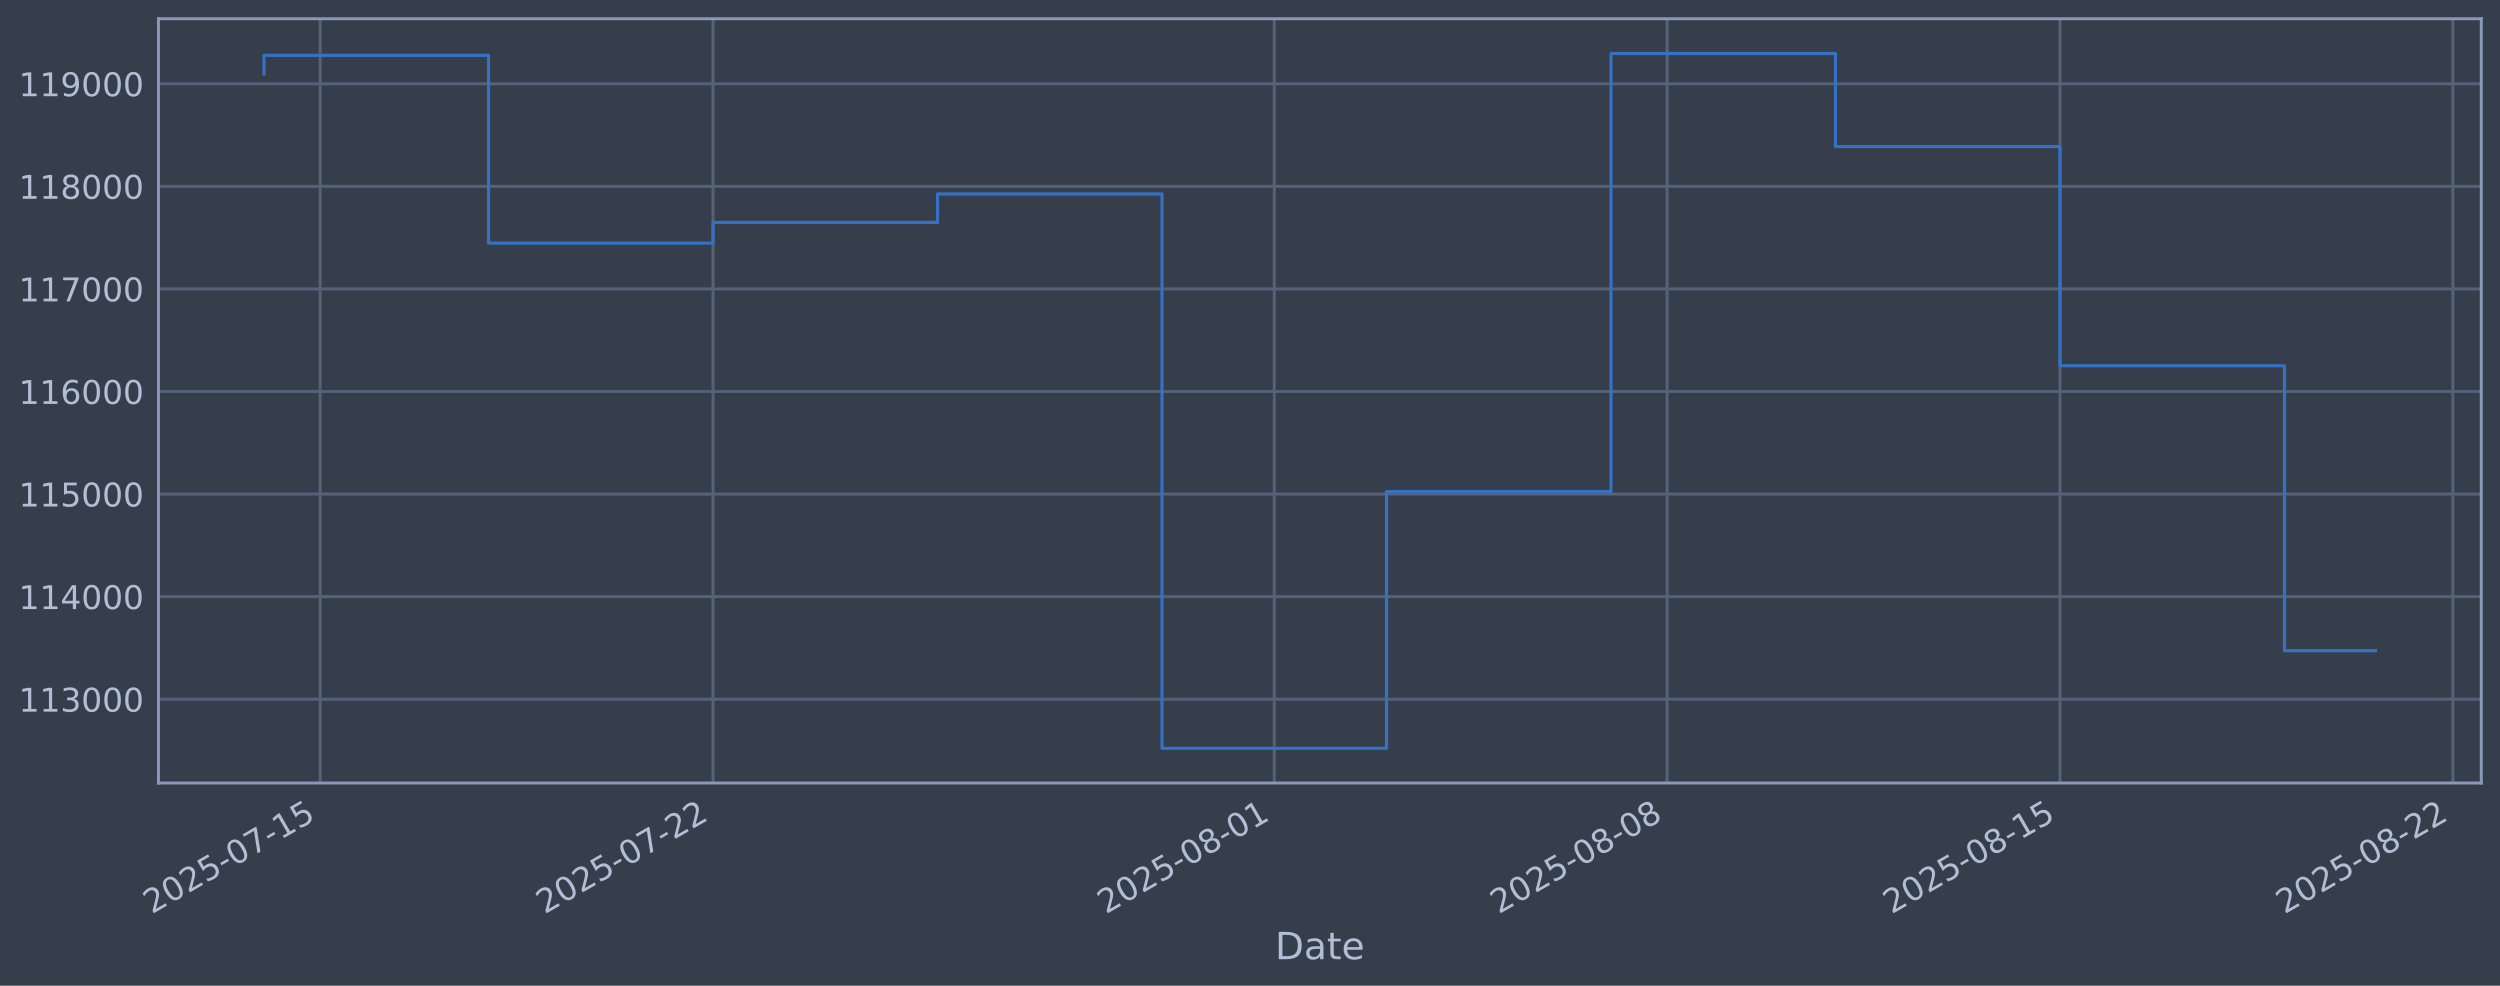
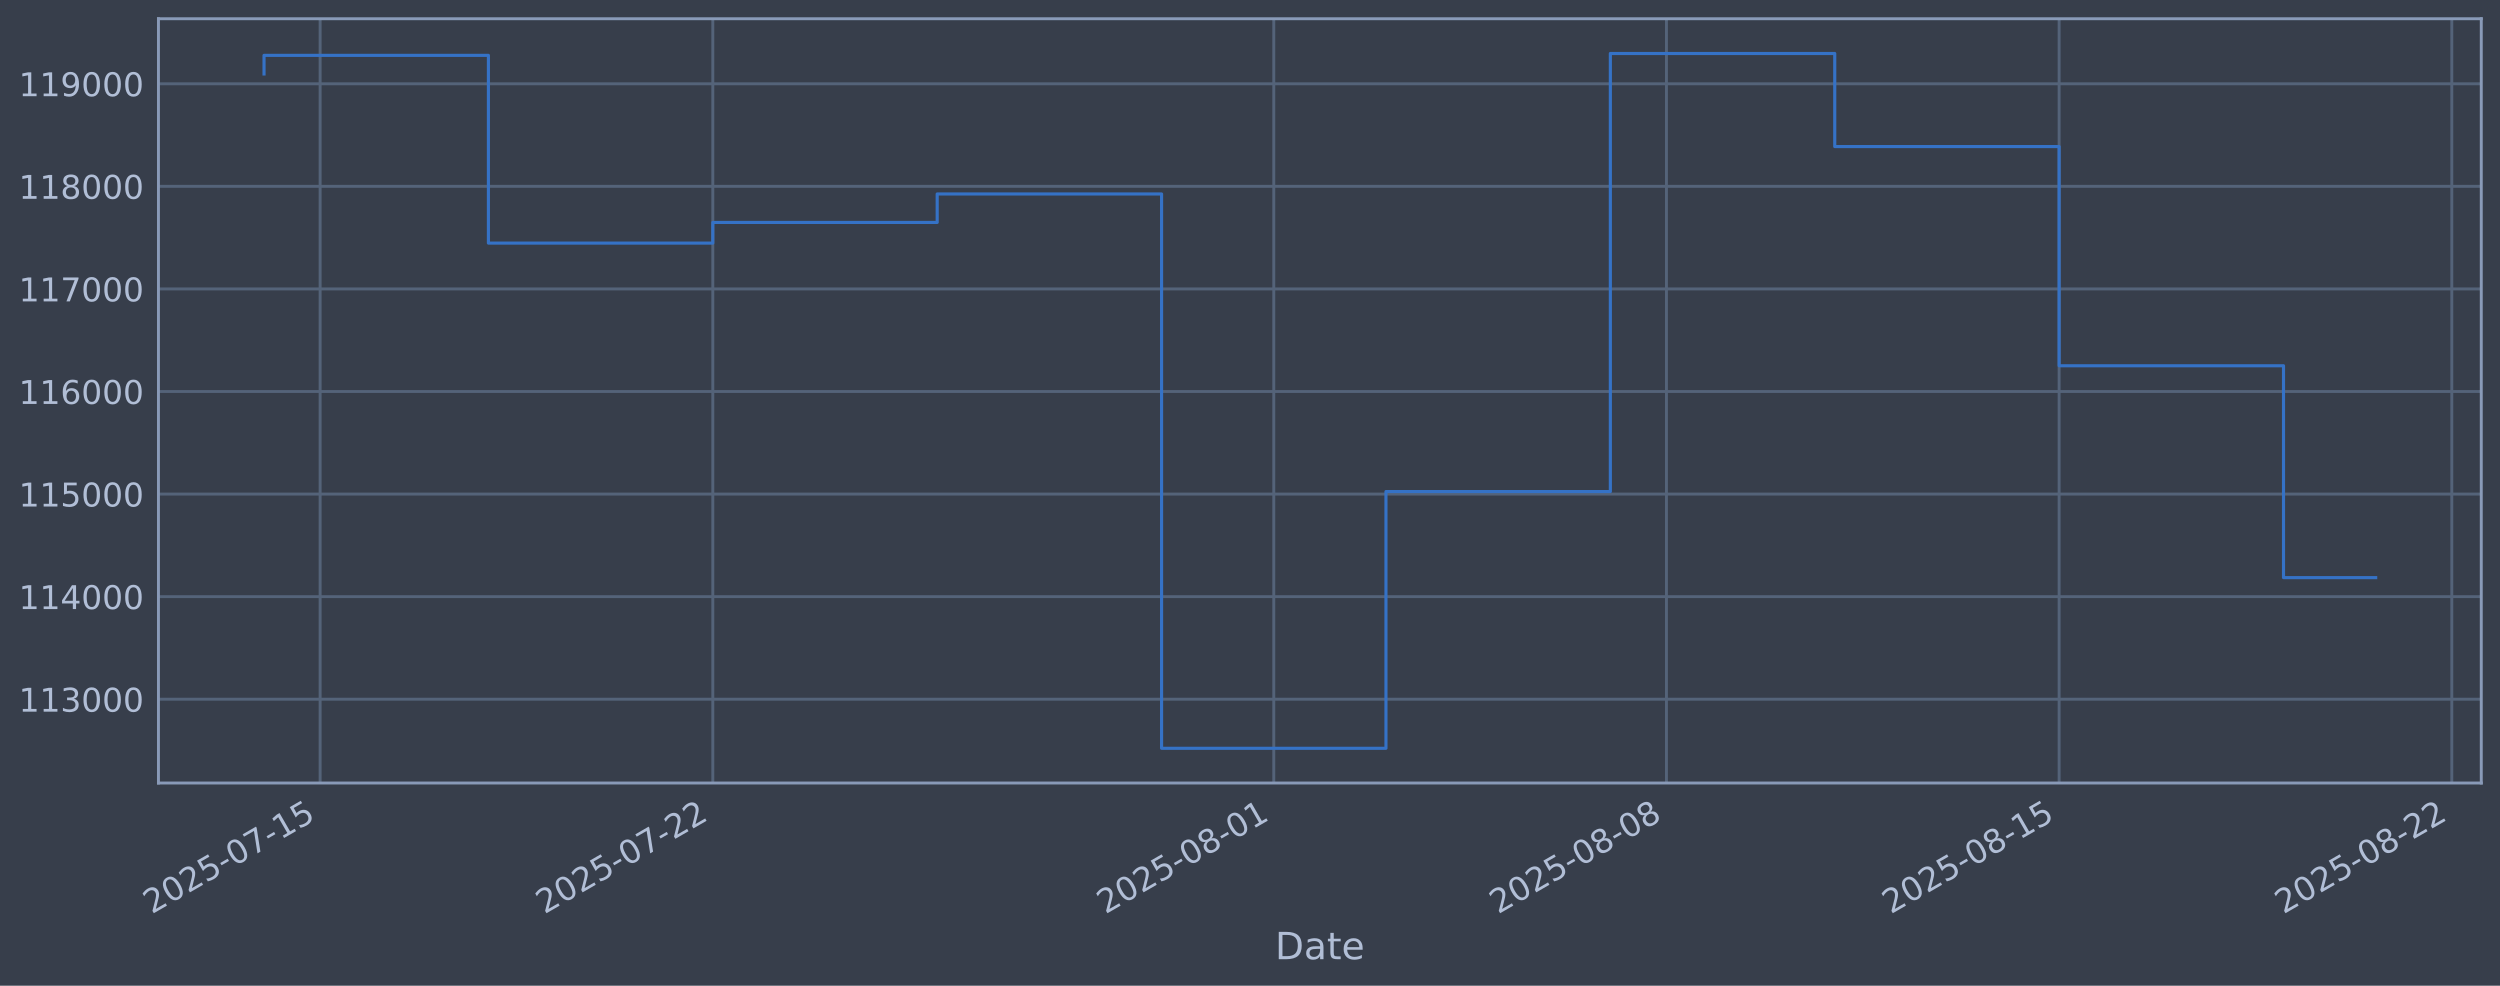
<svg xmlns="http://www.w3.org/2000/svg" xmlns:xlink="http://www.w3.org/1999/xlink" width="960.9pt" height="378.87pt" viewBox="0 0 960.9 378.87" version="1.1">
  <defs>
    <style type="text/css">*{stroke-linejoin: round; stroke-linecap: butt}</style>
  </defs>
  <g id="figure_1">
    <g id="patch_1">
      <path d="M 0 378.87  L 960.9 378.87  L 960.9 0  L 0 0  z " style="fill: #373e4b" />
    </g>
    <g id="axes_1">
      <g id="patch_2">
        <path d="M 60.901 300.96  L 953.701 300.96  L 953.701 7.2  L 60.901 7.2  z " style="fill: #373e4b" />
      </g>
      <g id="matplotlib.axis_1">
        <g id="xtick_1">
          <g id="line2d_1">
-             <path d="M 123.054 300.96  L 123.054 7.2  " clip-path="url(#pb20ff85bba)" style="fill: none; stroke: #546379; stroke-width: 1.12; stroke-linecap: square" />
+             <path d="M 123.044 300.96  L 123.044 7.2  " clip-path="url(#p18eebbabd2)" style="fill: none; stroke: #546379; stroke-width: 1.12; stroke-linecap: square" />
          </g>
          <g id="line2d_2" />
          <g id="text_1">
-             <g style="fill: #b1bed6" transform="translate(58.32862 351.4642) rotate(-30) scale(0.126 -0.126)">
+             <g style="fill: #b1bed6" transform="translate(58.3181 351.4642) rotate(-30) scale(0.126 -0.126)">
              <defs>
                <path id="DejaVuSans-32" d="M 1228 531  L 3431 531  L 3431 0  L 469 0  L 469 531  Q 828 903 1448 1529  Q 2069 2156 2228 2338  Q 2531 2678 2651 2914  Q 2772 3150 2772 3378  Q 2772 3750 2511 3984  Q 2250 4219 1831 4219  Q 1534 4219 1204 4116  Q 875 4013 500 3803  L 500 4441  Q 881 4594 1212 4672  Q 1544 4750 1819 4750  Q 2544 4750 2975 4387  Q 3406 4025 3406 3419  Q 3406 3131 3298 2873  Q 3191 2616 2906 2266  Q 2828 2175 2409 1742  Q 1991 1309 1228 531  z " transform="scale(0.015625)" />
                <path id="DejaVuSans-30" d="M 2034 4250  Q 1547 4250 1301 3770  Q 1056 3291 1056 2328  Q 1056 1369 1301 889  Q 1547 409 2034 409  Q 2525 409 2770 889  Q 3016 1369 3016 2328  Q 3016 3291 2770 3770  Q 2525 4250 2034 4250  z M 2034 4750  Q 2819 4750 3233 4129  Q 3647 3509 3647 2328  Q 3647 1150 3233 529  Q 2819 -91 2034 -91  Q 1250 -91 836 529  Q 422 1150 422 2328  Q 422 3509 836 4129  Q 1250 4750 2034 4750  z " transform="scale(0.015625)" />
                <path id="DejaVuSans-35" d="M 691 4666  L 3169 4666  L 3169 4134  L 1269 4134  L 1269 2991  Q 1406 3038 1543 3061  Q 1681 3084 1819 3084  Q 2600 3084 3056 2656  Q 3513 2228 3513 1497  Q 3513 744 3044 326  Q 2575 -91 1722 -91  Q 1428 -91 1123 -41  Q 819 9 494 109  L 494 744  Q 775 591 1075 516  Q 1375 441 1709 441  Q 2250 441 2565 725  Q 2881 1009 2881 1497  Q 2881 1984 2565 2268  Q 2250 2553 1709 2553  Q 1456 2553 1204 2497  Q 953 2441 691 2322  L 691 4666  z " transform="scale(0.015625)" />
                <path id="DejaVuSans-2d" d="M 313 2009  L 1997 2009  L 1997 1497  L 313 1497  L 313 2009  z " transform="scale(0.015625)" />
                <path id="DejaVuSans-37" d="M 525 4666  L 3525 4666  L 3525 4397  L 1831 0  L 1172 0  L 2766 4134  L 525 4134  L 525 4666  z " transform="scale(0.015625)" />
                <path id="DejaVuSans-31" d="M 794 531  L 1825 531  L 1825 4091  L 703 3866  L 703 4441  L 1819 4666  L 2450 4666  L 2450 531  L 3481 531  L 3481 0  L 794 0  L 794 531  z " transform="scale(0.015625)" />
              </defs>
              <use xlink:href="#DejaVuSans-32" />
              <use xlink:href="#DejaVuSans-30" transform="translate(63.62305 0)" />
              <use xlink:href="#DejaVuSans-32" transform="translate(127.2461 0)" />
              <use xlink:href="#DejaVuSans-35" transform="translate(190.8691 0)" />
              <use xlink:href="#DejaVuSans-2d" transform="translate(254.4922 0)" />
              <use xlink:href="#DejaVuSans-30" transform="translate(290.5762 0)" />
              <use xlink:href="#DejaVuSans-37" transform="translate(354.1992 0)" />
              <use xlink:href="#DejaVuSans-2d" transform="translate(417.8223 0)" />
              <use xlink:href="#DejaVuSans-31" transform="translate(453.9062 0)" />
              <use xlink:href="#DejaVuSans-35" transform="translate(517.5293 0)" />
            </g>
          </g>
        </g>
        <g id="xtick_2">
          <g id="line2d_3">
-             <path d="M 274.057 300.96  L 274.057 7.2  " clip-path="url(#pb20ff85bba)" style="fill: none; stroke: #546379; stroke-width: 1.12; stroke-linecap: square" />
+             <path d="M 273.973 300.96  L 273.973 7.2  " clip-path="url(#p18eebbabd2)" style="fill: none; stroke: #546379; stroke-width: 1.12; stroke-linecap: square" />
          </g>
          <g id="line2d_4" />
          <g id="text_2">
-             <g style="fill: #b1bed6" transform="translate(209.3313 351.4642) rotate(-30) scale(0.126 -0.126)">
+             <g style="fill: #b1bed6" transform="translate(209.2472 351.4642) rotate(-30) scale(0.126 -0.126)">
              <use xlink:href="#DejaVuSans-32" />
              <use xlink:href="#DejaVuSans-30" transform="translate(63.62305 0)" />
              <use xlink:href="#DejaVuSans-32" transform="translate(127.2461 0)" />
              <use xlink:href="#DejaVuSans-35" transform="translate(190.8691 0)" />
              <use xlink:href="#DejaVuSans-2d" transform="translate(254.4922 0)" />
              <use xlink:href="#DejaVuSans-30" transform="translate(290.5762 0)" />
              <use xlink:href="#DejaVuSans-37" transform="translate(354.1992 0)" />
              <use xlink:href="#DejaVuSans-2d" transform="translate(417.8223 0)" />
              <use xlink:href="#DejaVuSans-32" transform="translate(453.9062 0)" />
              <use xlink:href="#DejaVuSans-32" transform="translate(517.5293 0)" />
            </g>
          </g>
        </g>
        <g id="xtick_3">
          <g id="line2d_5">
-             <path d="M 489.775 300.96  L 489.775 7.2  " clip-path="url(#pb20ff85bba)" style="fill: none; stroke: #546379; stroke-width: 1.12; stroke-linecap: square" />
+             <path d="M 489.586 300.96  L 489.586 7.2  " clip-path="url(#p18eebbabd2)" style="fill: none; stroke: #546379; stroke-width: 1.12; stroke-linecap: square" />
          </g>
          <g id="line2d_6" />
          <g id="text_3">
-             <g style="fill: #b1bed6" transform="translate(425.0493 351.4642) rotate(-30) scale(0.126 -0.126)">
+             <g style="fill: #b1bed6" transform="translate(424.8601 351.4642) rotate(-30) scale(0.126 -0.126)">
              <defs>
                <path id="DejaVuSans-38" d="M 2034 2216  Q 1584 2216 1326 1975  Q 1069 1734 1069 1313  Q 1069 891 1326 650  Q 1584 409 2034 409  Q 2484 409 2743 651  Q 3003 894 3003 1313  Q 3003 1734 2745 1975  Q 2488 2216 2034 2216  z M 1403 2484  Q 997 2584 770 2862  Q 544 3141 544 3541  Q 544 4100 942 4425  Q 1341 4750 2034 4750  Q 2731 4750 3128 4425  Q 3525 4100 3525 3541  Q 3525 3141 3298 2862  Q 3072 2584 2669 2484  Q 3125 2378 3379 2068  Q 3634 1759 3634 1313  Q 3634 634 3220 271  Q 2806 -91 2034 -91  Q 1263 -91 848 271  Q 434 634 434 1313  Q 434 1759 690 2068  Q 947 2378 1403 2484  z M 1172 3481  Q 1172 3119 1398 2916  Q 1625 2713 2034 2713  Q 2441 2713 2670 2916  Q 2900 3119 2900 3481  Q 2900 3844 2670 4047  Q 2441 4250 2034 4250  Q 1625 4250 1398 4047  Q 1172 3844 1172 3481  z " transform="scale(0.015625)" />
              </defs>
              <use xlink:href="#DejaVuSans-32" />
              <use xlink:href="#DejaVuSans-30" transform="translate(63.62305 0)" />
              <use xlink:href="#DejaVuSans-32" transform="translate(127.2461 0)" />
              <use xlink:href="#DejaVuSans-35" transform="translate(190.8691 0)" />
              <use xlink:href="#DejaVuSans-2d" transform="translate(254.4922 0)" />
              <use xlink:href="#DejaVuSans-30" transform="translate(290.5762 0)" />
              <use xlink:href="#DejaVuSans-38" transform="translate(354.1992 0)" />
              <use xlink:href="#DejaVuSans-2d" transform="translate(417.8223 0)" />
              <use xlink:href="#DejaVuSans-30" transform="translate(453.9062 0)" />
              <use xlink:href="#DejaVuSans-31" transform="translate(517.5293 0)" />
            </g>
          </g>
        </g>
        <g id="xtick_4">
          <g id="line2d_7">
-             <path d="M 640.777 300.96  L 640.777 7.2  " clip-path="url(#pb20ff85bba)" style="fill: none; stroke: #546379; stroke-width: 1.12; stroke-linecap: square" />
+             <path d="M 640.515 300.96  L 640.515 7.2  " clip-path="url(#p18eebbabd2)" style="fill: none; stroke: #546379; stroke-width: 1.12; stroke-linecap: square" />
          </g>
          <g id="line2d_8" />
          <g id="text_4">
-             <g style="fill: #b1bed6" transform="translate(576.052 351.4642) rotate(-30) scale(0.126 -0.126)">
+             <g style="fill: #b1bed6" transform="translate(575.7891 351.4642) rotate(-30) scale(0.126 -0.126)">
              <use xlink:href="#DejaVuSans-32" />
              <use xlink:href="#DejaVuSans-30" transform="translate(63.62305 0)" />
              <use xlink:href="#DejaVuSans-32" transform="translate(127.2461 0)" />
              <use xlink:href="#DejaVuSans-35" transform="translate(190.8691 0)" />
              <use xlink:href="#DejaVuSans-2d" transform="translate(254.4922 0)" />
              <use xlink:href="#DejaVuSans-30" transform="translate(290.5762 0)" />
              <use xlink:href="#DejaVuSans-38" transform="translate(354.1992 0)" />
              <use xlink:href="#DejaVuSans-2d" transform="translate(417.8223 0)" />
              <use xlink:href="#DejaVuSans-30" transform="translate(453.9062 0)" />
              <use xlink:href="#DejaVuSans-38" transform="translate(517.5293 0)" />
            </g>
          </g>
        </g>
        <g id="xtick_5">
          <g id="line2d_9">
-             <path d="M 791.78 300.96  L 791.78 7.2  " clip-path="url(#pb20ff85bba)" style="fill: none; stroke: #546379; stroke-width: 1.12; stroke-linecap: square" />
+             <path d="M 791.444 300.96  L 791.444 7.2  " clip-path="url(#p18eebbabd2)" style="fill: none; stroke: #546379; stroke-width: 1.12; stroke-linecap: square" />
          </g>
          <g id="line2d_10" />
          <g id="text_5">
-             <g style="fill: #b1bed6" transform="translate(727.0546 351.4642) rotate(-30) scale(0.126 -0.126)">
+             <g style="fill: #b1bed6" transform="translate(726.7182 351.4642) rotate(-30) scale(0.126 -0.126)">
              <use xlink:href="#DejaVuSans-32" />
              <use xlink:href="#DejaVuSans-30" transform="translate(63.62305 0)" />
              <use xlink:href="#DejaVuSans-32" transform="translate(127.2461 0)" />
              <use xlink:href="#DejaVuSans-35" transform="translate(190.8691 0)" />
              <use xlink:href="#DejaVuSans-2d" transform="translate(254.4922 0)" />
              <use xlink:href="#DejaVuSans-30" transform="translate(290.5762 0)" />
              <use xlink:href="#DejaVuSans-38" transform="translate(354.1992 0)" />
              <use xlink:href="#DejaVuSans-2d" transform="translate(417.8223 0)" />
              <use xlink:href="#DejaVuSans-31" transform="translate(453.9062 0)" />
              <use xlink:href="#DejaVuSans-35" transform="translate(517.5293 0)" />
            </g>
          </g>
        </g>
        <g id="xtick_6">
          <g id="line2d_11">
-             <path d="M 942.783 300.96  L 942.783 7.2  " clip-path="url(#pb20ff85bba)" style="fill: none; stroke: #546379; stroke-width: 1.12; stroke-linecap: square" />
+             <path d="M 942.373 300.96  L 942.373 7.2  " clip-path="url(#p18eebbabd2)" style="fill: none; stroke: #546379; stroke-width: 1.12; stroke-linecap: square" />
          </g>
          <g id="line2d_12" />
          <g id="text_6">
-             <g style="fill: #b1bed6" transform="translate(878.0573 351.4642) rotate(-30) scale(0.126 -0.126)">
+             <g style="fill: #b1bed6" transform="translate(877.6472 351.4642) rotate(-30) scale(0.126 -0.126)">
              <use xlink:href="#DejaVuSans-32" />
              <use xlink:href="#DejaVuSans-30" transform="translate(63.62305 0)" />
              <use xlink:href="#DejaVuSans-32" transform="translate(127.2461 0)" />
              <use xlink:href="#DejaVuSans-35" transform="translate(190.8691 0)" />
              <use xlink:href="#DejaVuSans-2d" transform="translate(254.4922 0)" />
              <use xlink:href="#DejaVuSans-30" transform="translate(290.5762 0)" />
              <use xlink:href="#DejaVuSans-38" transform="translate(354.1992 0)" />
              <use xlink:href="#DejaVuSans-2d" transform="translate(417.8223 0)" />
              <use xlink:href="#DejaVuSans-32" transform="translate(453.9062 0)" />
              <use xlink:href="#DejaVuSans-32" transform="translate(517.5293 0)" />
            </g>
          </g>
        </g>
        <g id="text_7">
          <g style="fill: #b1bed6" transform="translate(490.0914 368.6753) scale(0.144 -0.144)">
            <defs>
              <path id="DejaVuSans-44" d="M 1259 4147  L 1259 519  L 2022 519  Q 2988 519 3436 956  Q 3884 1394 3884 2338  Q 3884 3275 3436 3711  Q 2988 4147 2022 4147  L 1259 4147  z M 628 4666  L 1925 4666  Q 3281 4666 3915 4102  Q 4550 3538 4550 2338  Q 4550 1131 3912 565  Q 3275 0 1925 0  L 628 0  L 628 4666  z " transform="scale(0.015625)" />
              <path id="DejaVuSans-61" d="M 2194 1759  Q 1497 1759 1228 1600  Q 959 1441 959 1056  Q 959 750 1161 570  Q 1363 391 1709 391  Q 2188 391 2477 730  Q 2766 1069 2766 1631  L 2766 1759  L 2194 1759  z M 3341 1997  L 3341 0  L 2766 0  L 2766 531  Q 2569 213 2275 61  Q 1981 -91 1556 -91  Q 1019 -91 701 211  Q 384 513 384 1019  Q 384 1609 779 1909  Q 1175 2209 1959 2209  L 2766 2209  L 2766 2266  Q 2766 2663 2505 2880  Q 2244 3097 1772 3097  Q 1472 3097 1187 3025  Q 903 2953 641 2809  L 641 3341  Q 956 3463 1253 3523  Q 1550 3584 1831 3584  Q 2591 3584 2966 3190  Q 3341 2797 3341 1997  z " transform="scale(0.015625)" />
              <path id="DejaVuSans-74" d="M 1172 4494  L 1172 3500  L 2356 3500  L 2356 3053  L 1172 3053  L 1172 1153  Q 1172 725 1289 603  Q 1406 481 1766 481  L 2356 481  L 2356 0  L 1766 0  Q 1100 0 847 248  Q 594 497 594 1153  L 594 3053  L 172 3053  L 172 3500  L 594 3500  L 594 4494  L 1172 4494  z " transform="scale(0.015625)" />
              <path id="DejaVuSans-65" d="M 3597 1894  L 3597 1613  L 953 1613  Q 991 1019 1311 708  Q 1631 397 2203 397  Q 2534 397 2845 478  Q 3156 559 3463 722  L 3463 178  Q 3153 47 2828 -22  Q 2503 -91 2169 -91  Q 1331 -91 842 396  Q 353 884 353 1716  Q 353 2575 817 3079  Q 1281 3584 2069 3584  Q 2775 3584 3186 3129  Q 3597 2675 3597 1894  z M 3022 2063  Q 3016 2534 2758 2815  Q 2500 3097 2075 3097  Q 1594 3097 1305 2825  Q 1016 2553 972 2059  L 3022 2063  z " transform="scale(0.015625)" />
            </defs>
            <use xlink:href="#DejaVuSans-44" />
            <use xlink:href="#DejaVuSans-61" transform="translate(77.00195 0)" />
            <use xlink:href="#DejaVuSans-74" transform="translate(138.2812 0)" />
            <use xlink:href="#DejaVuSans-65" transform="translate(177.4902 0)" />
          </g>
        </g>
      </g>
      <g id="matplotlib.axis_2">
        <g id="ytick_1">
          <g id="line2d_13">
-             <path d="M 60.901 268.75  L 953.701 268.75  " clip-path="url(#pb20ff85bba)" style="fill: none; stroke: #546379; stroke-width: 1.12; stroke-linecap: square" />
+             <path d="M 60.901 268.75  L 953.701 268.75  " clip-path="url(#p18eebbabd2)" style="fill: none; stroke: #546379; stroke-width: 1.12; stroke-linecap: square" />
          </g>
          <g id="line2d_14" />
          <g id="text_8">
            <g style="fill: #b1bed6" transform="translate(7.2 273.5373) scale(0.126 -0.126)">
              <defs>
                <path id="DejaVuSans-33" d="M 2597 2516  Q 3050 2419 3304 2112  Q 3559 1806 3559 1356  Q 3559 666 3084 287  Q 2609 -91 1734 -91  Q 1441 -91 1130 -33  Q 819 25 488 141  L 488 750  Q 750 597 1062 519  Q 1375 441 1716 441  Q 2309 441 2620 675  Q 2931 909 2931 1356  Q 2931 1769 2642 2001  Q 2353 2234 1838 2234  L 1294 2234  L 1294 2753  L 1863 2753  Q 2328 2753 2575 2939  Q 2822 3125 2822 3475  Q 2822 3834 2567 4026  Q 2313 4219 1838 4219  Q 1578 4219 1281 4162  Q 984 4106 628 3988  L 628 4550  Q 988 4650 1302 4700  Q 1616 4750 1894 4750  Q 2613 4750 3031 4423  Q 3450 4097 3450 3541  Q 3450 3153 3228 2886  Q 3006 2619 2597 2516  z " transform="scale(0.015625)" />
              </defs>
              <use xlink:href="#DejaVuSans-31" />
              <use xlink:href="#DejaVuSans-31" transform="translate(63.62305 0)" />
              <use xlink:href="#DejaVuSans-33" transform="translate(127.2461 0)" />
              <use xlink:href="#DejaVuSans-30" transform="translate(190.8691 0)" />
              <use xlink:href="#DejaVuSans-30" transform="translate(254.4922 0)" />
              <use xlink:href="#DejaVuSans-30" transform="translate(318.1152 0)" />
            </g>
          </g>
        </g>
        <g id="ytick_2">
          <g id="line2d_15">
-             <path d="M 60.901 229.325  L 953.701 229.325  " clip-path="url(#pb20ff85bba)" style="fill: none; stroke: #546379; stroke-width: 1.12; stroke-linecap: square" />
+             <path d="M 60.901 229.325  L 953.701 229.325  " clip-path="url(#p18eebbabd2)" style="fill: none; stroke: #546379; stroke-width: 1.12; stroke-linecap: square" />
          </g>
          <g id="line2d_16" />
          <g id="text_9">
            <g style="fill: #b1bed6" transform="translate(7.2 234.1122) scale(0.126 -0.126)">
              <defs>
                <path id="DejaVuSans-34" d="M 2419 4116  L 825 1625  L 2419 1625  L 2419 4116  z M 2253 4666  L 3047 4666  L 3047 1625  L 3713 1625  L 3713 1100  L 3047 1100  L 3047 0  L 2419 0  L 2419 1100  L 313 1100  L 313 1709  L 2253 4666  z " transform="scale(0.015625)" />
              </defs>
              <use xlink:href="#DejaVuSans-31" />
              <use xlink:href="#DejaVuSans-31" transform="translate(63.62305 0)" />
              <use xlink:href="#DejaVuSans-34" transform="translate(127.2461 0)" />
              <use xlink:href="#DejaVuSans-30" transform="translate(190.8691 0)" />
              <use xlink:href="#DejaVuSans-30" transform="translate(254.4922 0)" />
              <use xlink:href="#DejaVuSans-30" transform="translate(318.1152 0)" />
            </g>
          </g>
        </g>
        <g id="ytick_3">
          <g id="line2d_17">
-             <path d="M 60.901 189.9  L 953.701 189.9  " clip-path="url(#pb20ff85bba)" style="fill: none; stroke: #546379; stroke-width: 1.12; stroke-linecap: square" />
+             <path d="M 60.901 189.9  L 953.701 189.9  " clip-path="url(#p18eebbabd2)" style="fill: none; stroke: #546379; stroke-width: 1.12; stroke-linecap: square" />
          </g>
          <g id="line2d_18" />
          <g id="text_10">
            <g style="fill: #b1bed6" transform="translate(7.2 194.6871) scale(0.126 -0.126)">
              <use xlink:href="#DejaVuSans-31" />
              <use xlink:href="#DejaVuSans-31" transform="translate(63.62305 0)" />
              <use xlink:href="#DejaVuSans-35" transform="translate(127.2461 0)" />
              <use xlink:href="#DejaVuSans-30" transform="translate(190.8691 0)" />
              <use xlink:href="#DejaVuSans-30" transform="translate(254.4922 0)" />
              <use xlink:href="#DejaVuSans-30" transform="translate(318.1152 0)" />
            </g>
          </g>
        </g>
        <g id="ytick_4">
          <g id="line2d_19">
-             <path d="M 60.901 150.475  L 953.701 150.475  " clip-path="url(#pb20ff85bba)" style="fill: none; stroke: #546379; stroke-width: 1.12; stroke-linecap: square" />
+             <path d="M 60.901 150.475  L 953.701 150.475  " clip-path="url(#p18eebbabd2)" style="fill: none; stroke: #546379; stroke-width: 1.12; stroke-linecap: square" />
          </g>
          <g id="line2d_20" />
          <g id="text_11">
            <g style="fill: #b1bed6" transform="translate(7.2 155.262) scale(0.126 -0.126)">
              <defs>
                <path id="DejaVuSans-36" d="M 2113 2584  Q 1688 2584 1439 2293  Q 1191 2003 1191 1497  Q 1191 994 1439 701  Q 1688 409 2113 409  Q 2538 409 2786 701  Q 3034 994 3034 1497  Q 3034 2003 2786 2293  Q 2538 2584 2113 2584  z M 3366 4563  L 3366 3988  Q 3128 4100 2886 4159  Q 2644 4219 2406 4219  Q 1781 4219 1451 3797  Q 1122 3375 1075 2522  Q 1259 2794 1537 2939  Q 1816 3084 2150 3084  Q 2853 3084 3261 2657  Q 3669 2231 3669 1497  Q 3669 778 3244 343  Q 2819 -91 2113 -91  Q 1303 -91 875 529  Q 447 1150 447 2328  Q 447 3434 972 4092  Q 1497 4750 2381 4750  Q 2619 4750 2861 4703  Q 3103 4656 3366 4563  z " transform="scale(0.015625)" />
              </defs>
              <use xlink:href="#DejaVuSans-31" />
              <use xlink:href="#DejaVuSans-31" transform="translate(63.62305 0)" />
              <use xlink:href="#DejaVuSans-36" transform="translate(127.2461 0)" />
              <use xlink:href="#DejaVuSans-30" transform="translate(190.8691 0)" />
              <use xlink:href="#DejaVuSans-30" transform="translate(254.4922 0)" />
              <use xlink:href="#DejaVuSans-30" transform="translate(318.1152 0)" />
            </g>
          </g>
        </g>
        <g id="ytick_5">
          <g id="line2d_21">
-             <path d="M 60.901 111.05  L 953.701 111.05  " clip-path="url(#pb20ff85bba)" style="fill: none; stroke: #546379; stroke-width: 1.12; stroke-linecap: square" />
+             <path d="M 60.901 111.05  L 953.701 111.05  " clip-path="url(#p18eebbabd2)" style="fill: none; stroke: #546379; stroke-width: 1.12; stroke-linecap: square" />
          </g>
          <g id="line2d_22" />
          <g id="text_12">
            <g style="fill: #b1bed6" transform="translate(7.2 115.8369) scale(0.126 -0.126)">
              <use xlink:href="#DejaVuSans-31" />
              <use xlink:href="#DejaVuSans-31" transform="translate(63.62305 0)" />
              <use xlink:href="#DejaVuSans-37" transform="translate(127.2461 0)" />
              <use xlink:href="#DejaVuSans-30" transform="translate(190.8691 0)" />
              <use xlink:href="#DejaVuSans-30" transform="translate(254.4922 0)" />
              <use xlink:href="#DejaVuSans-30" transform="translate(318.1152 0)" />
            </g>
          </g>
        </g>
        <g id="ytick_6">
          <g id="line2d_23">
-             <path d="M 60.901 71.625  L 953.701 71.625  " clip-path="url(#pb20ff85bba)" style="fill: none; stroke: #546379; stroke-width: 1.12; stroke-linecap: square" />
+             <path d="M 60.901 71.625  L 953.701 71.625  " clip-path="url(#p18eebbabd2)" style="fill: none; stroke: #546379; stroke-width: 1.12; stroke-linecap: square" />
          </g>
          <g id="line2d_24" />
          <g id="text_13">
            <g style="fill: #b1bed6" transform="translate(7.2 76.4118) scale(0.126 -0.126)">
              <use xlink:href="#DejaVuSans-31" />
              <use xlink:href="#DejaVuSans-31" transform="translate(63.62305 0)" />
              <use xlink:href="#DejaVuSans-38" transform="translate(127.2461 0)" />
              <use xlink:href="#DejaVuSans-30" transform="translate(190.8691 0)" />
              <use xlink:href="#DejaVuSans-30" transform="translate(254.4922 0)" />
              <use xlink:href="#DejaVuSans-30" transform="translate(318.1152 0)" />
            </g>
          </g>
        </g>
        <g id="ytick_7">
          <g id="line2d_25">
-             <path d="M 60.901 32.2  L 953.701 32.2  " clip-path="url(#pb20ff85bba)" style="fill: none; stroke: #546379; stroke-width: 1.12; stroke-linecap: square" />
+             <path d="M 60.901 32.2  L 953.701 32.2  " clip-path="url(#p18eebbabd2)" style="fill: none; stroke: #546379; stroke-width: 1.12; stroke-linecap: square" />
          </g>
          <g id="line2d_26" />
          <g id="text_14">
            <g style="fill: #b1bed6" transform="translate(7.2 36.9867) scale(0.126 -0.126)">
              <defs>
                <path id="DejaVuSans-39" d="M 703 97  L 703 672  Q 941 559 1184 500  Q 1428 441 1663 441  Q 2288 441 2617 861  Q 2947 1281 2994 2138  Q 2813 1869 2534 1725  Q 2256 1581 1919 1581  Q 1219 1581 811 2004  Q 403 2428 403 3163  Q 403 3881 828 4315  Q 1253 4750 1959 4750  Q 2769 4750 3195 4129  Q 3622 3509 3622 2328  Q 3622 1225 3098 567  Q 2575 -91 1691 -91  Q 1453 -91 1209 -44  Q 966 3 703 97  z M 1959 2075  Q 2384 2075 2632 2365  Q 2881 2656 2881 3163  Q 2881 3666 2632 3958  Q 2384 4250 1959 4250  Q 1534 4250 1286 3958  Q 1038 3666 1038 3163  Q 1038 2656 1286 2365  Q 1534 2075 1959 2075  z " transform="scale(0.015625)" />
              </defs>
              <use xlink:href="#DejaVuSans-31" />
              <use xlink:href="#DejaVuSans-31" transform="translate(63.62305 0)" />
              <use xlink:href="#DejaVuSans-39" transform="translate(127.2461 0)" />
              <use xlink:href="#DejaVuSans-30" transform="translate(190.8691 0)" />
              <use xlink:href="#DejaVuSans-30" transform="translate(254.4922 0)" />
              <use xlink:href="#DejaVuSans-30" transform="translate(318.1152 0)" />
            </g>
          </g>
        </g>
      </g>
      <g id="line2d_27">
-         <path d="M 101.482 28.439  L 101.482 21.285  L 187.77 21.285  L 187.77 93.435  L 274.057 93.435  L 274.057 85.489  L 360.344 85.489  L 360.344 74.56  L 446.631 74.56  L 446.631 287.607  L 532.918 287.607  L 532.918 188.936  L 619.206 188.936  L 619.206 20.553  L 705.493 20.553  L 705.493 56.332  L 791.78 56.332  L 791.78 140.575  L 878.067 140.575  L 878.067 250.083  L 913.119 250.083  " clip-path="url(#pb20ff85bba)" style="fill: none; stroke: #3572c6; stroke-width: 1.2; stroke-linecap: square" />
+         <path d="M 101.482 28.439  L 101.482 21.285  L 187.727 21.285  L 187.727 93.435  L 273.973 93.435  L 273.973 85.489  L 360.218 85.489  L 360.218 74.56  L 446.463 74.56  L 446.463 287.607  L 532.708 287.607  L 532.708 188.936  L 618.953 188.936  L 618.953 20.553  L 705.199 20.553  L 705.199 56.332  L 791.444 56.332  L 791.444 140.575  L 877.689 140.575  L 877.689 222.012  L 913.119 222.012  " clip-path="url(#p18eebbabd2)" style="fill: none; stroke: #3572c6; stroke-width: 1.2; stroke-linecap: square" />
      </g>
      <g id="patch_3">
        <path d="M 60.901 300.96  L 60.901 7.2  " style="fill: none; stroke: #899ab8; stroke-width: 1.12; stroke-linejoin: miter; stroke-linecap: square" />
      </g>
      <g id="patch_4">
        <path d="M 953.701 300.96  L 953.701 7.2  " style="fill: none; stroke: #899ab8; stroke-width: 1.12; stroke-linejoin: miter; stroke-linecap: square" />
      </g>
      <g id="patch_5">
        <path d="M 60.901 300.96  L 953.701 300.96  " style="fill: none; stroke: #899ab8; stroke-width: 1.12; stroke-linejoin: miter; stroke-linecap: square" />
      </g>
      <g id="patch_6">
        <path d="M 60.901 7.2  L 953.701 7.2  " style="fill: none; stroke: #899ab8; stroke-width: 1.12; stroke-linejoin: miter; stroke-linecap: square" />
      </g>
    </g>
  </g>
  <defs>
-     <clipPath id="pb20ff85bba">
+     <clipPath id="p18eebbabd2">
      <rect x="60.901" y="7.2" width="892.8" height="293.76" />
    </clipPath>
  </defs>
</svg>
